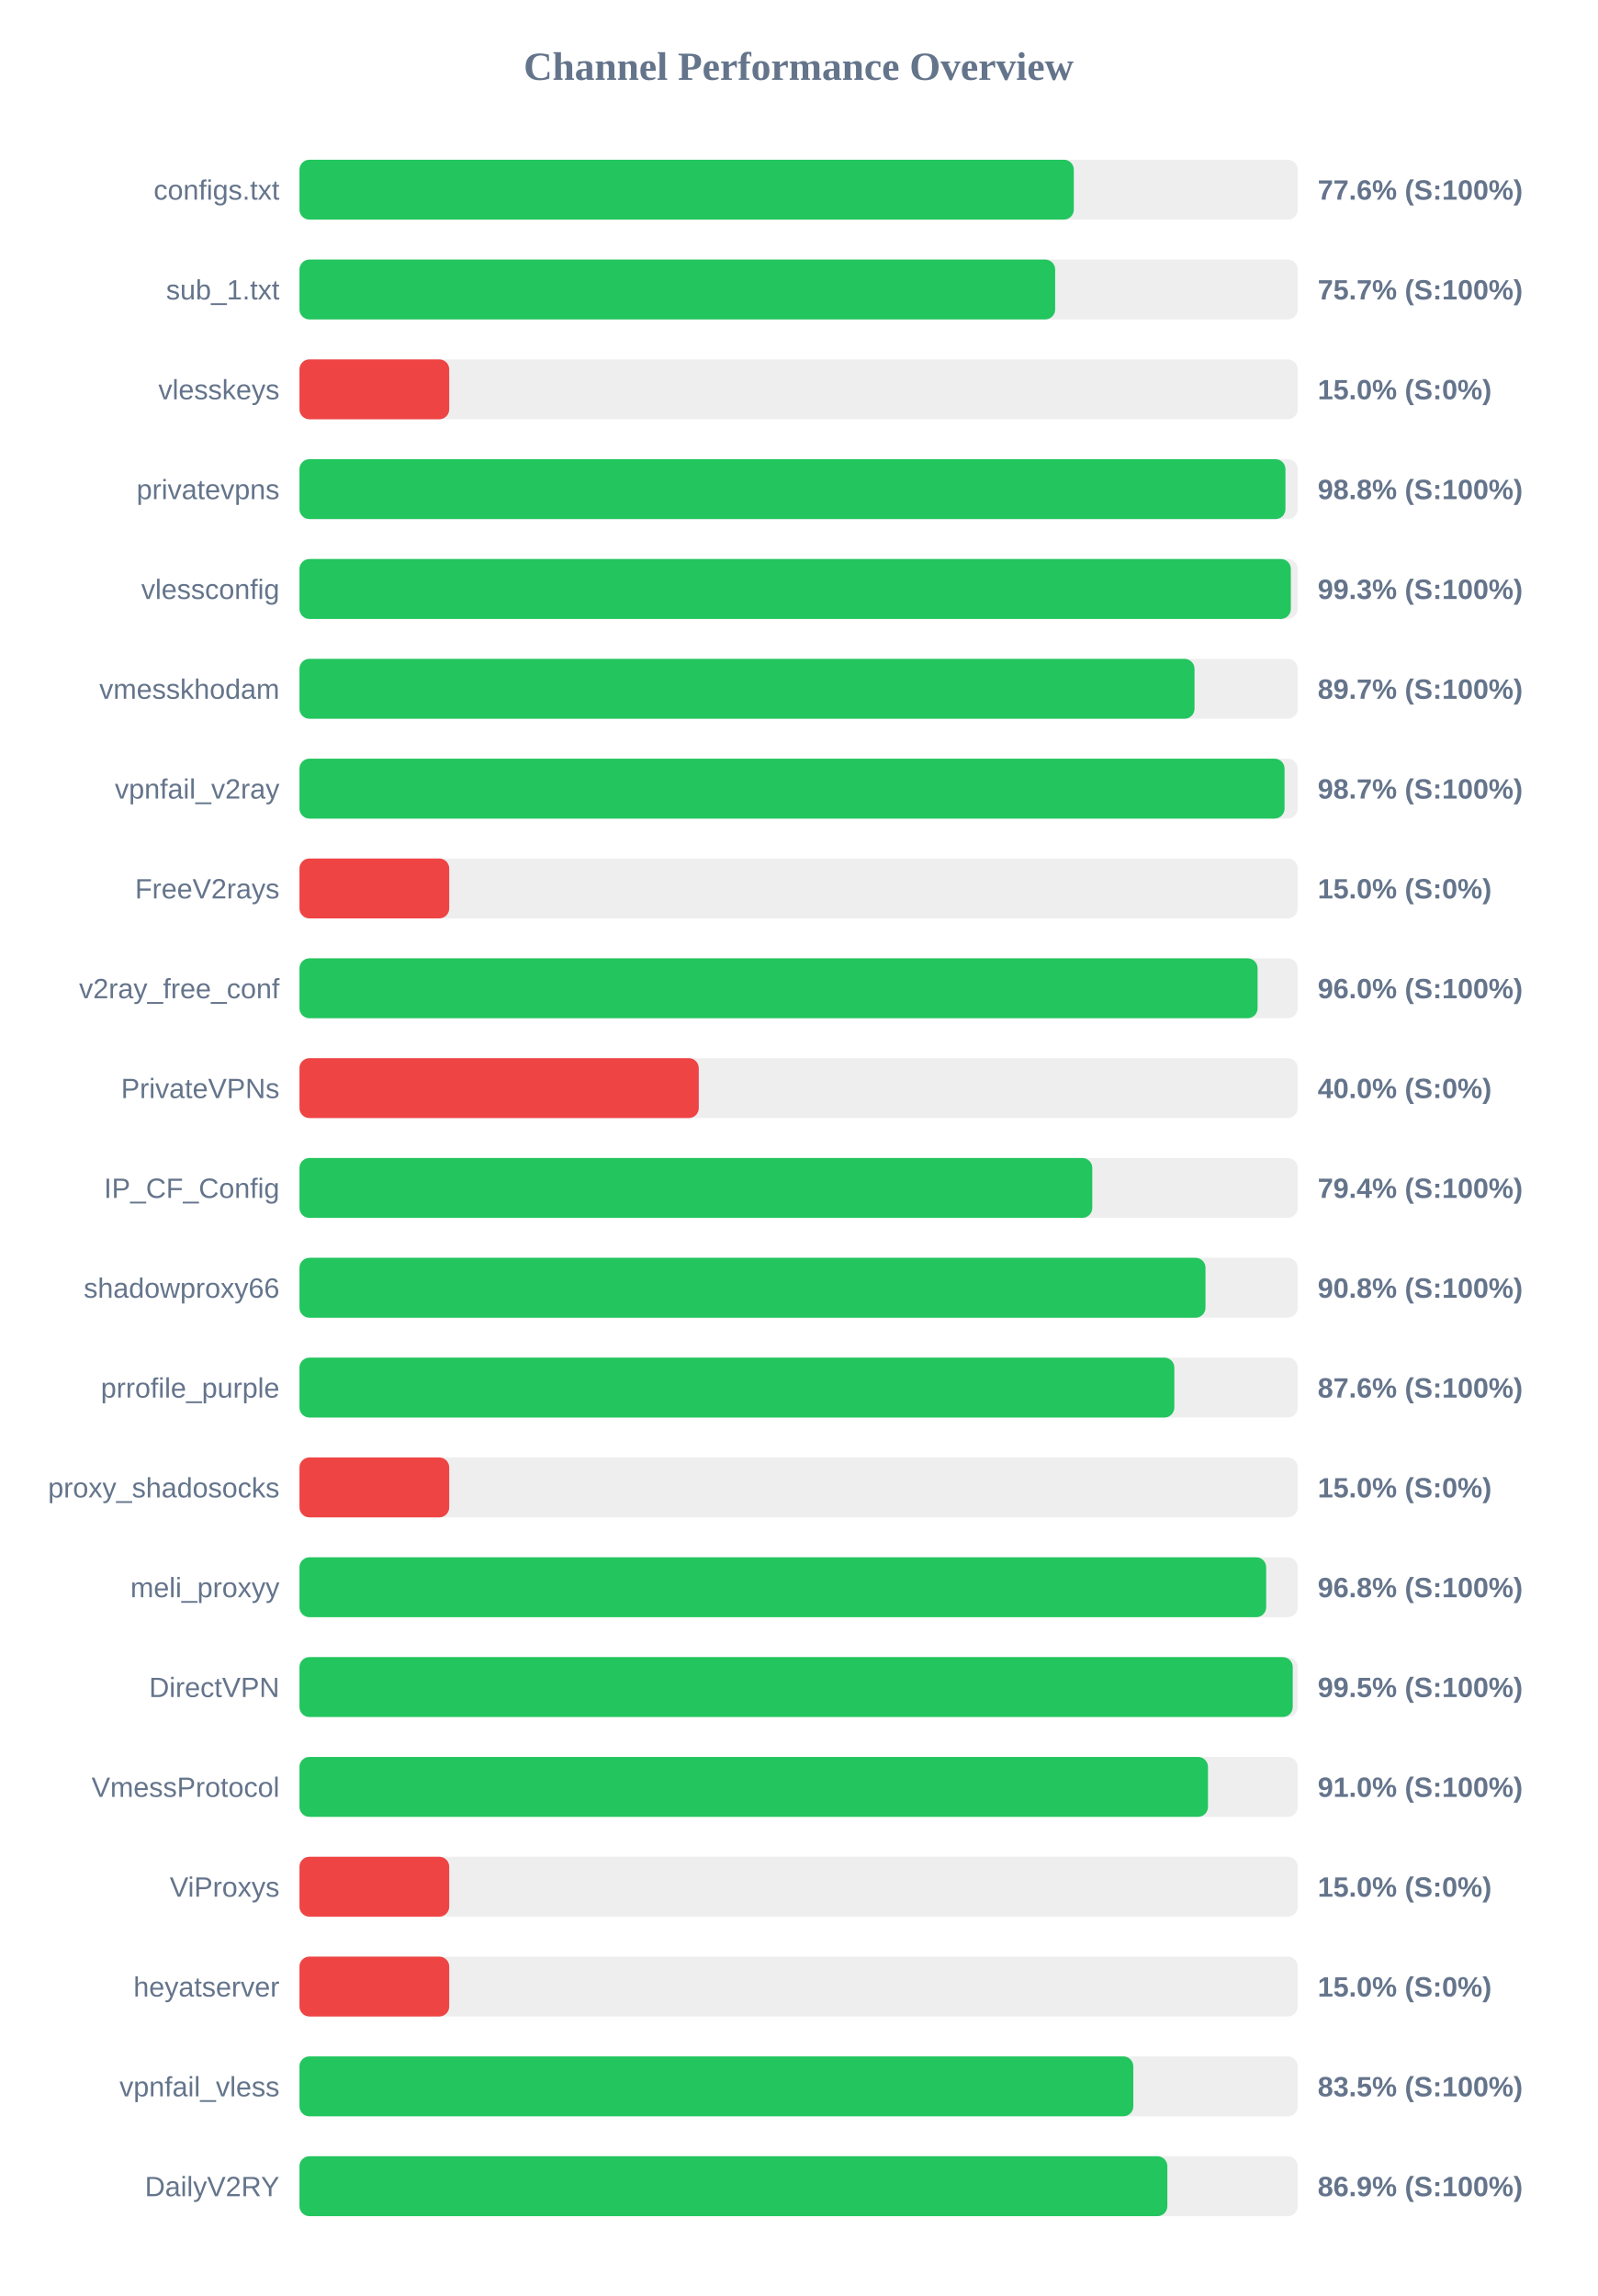
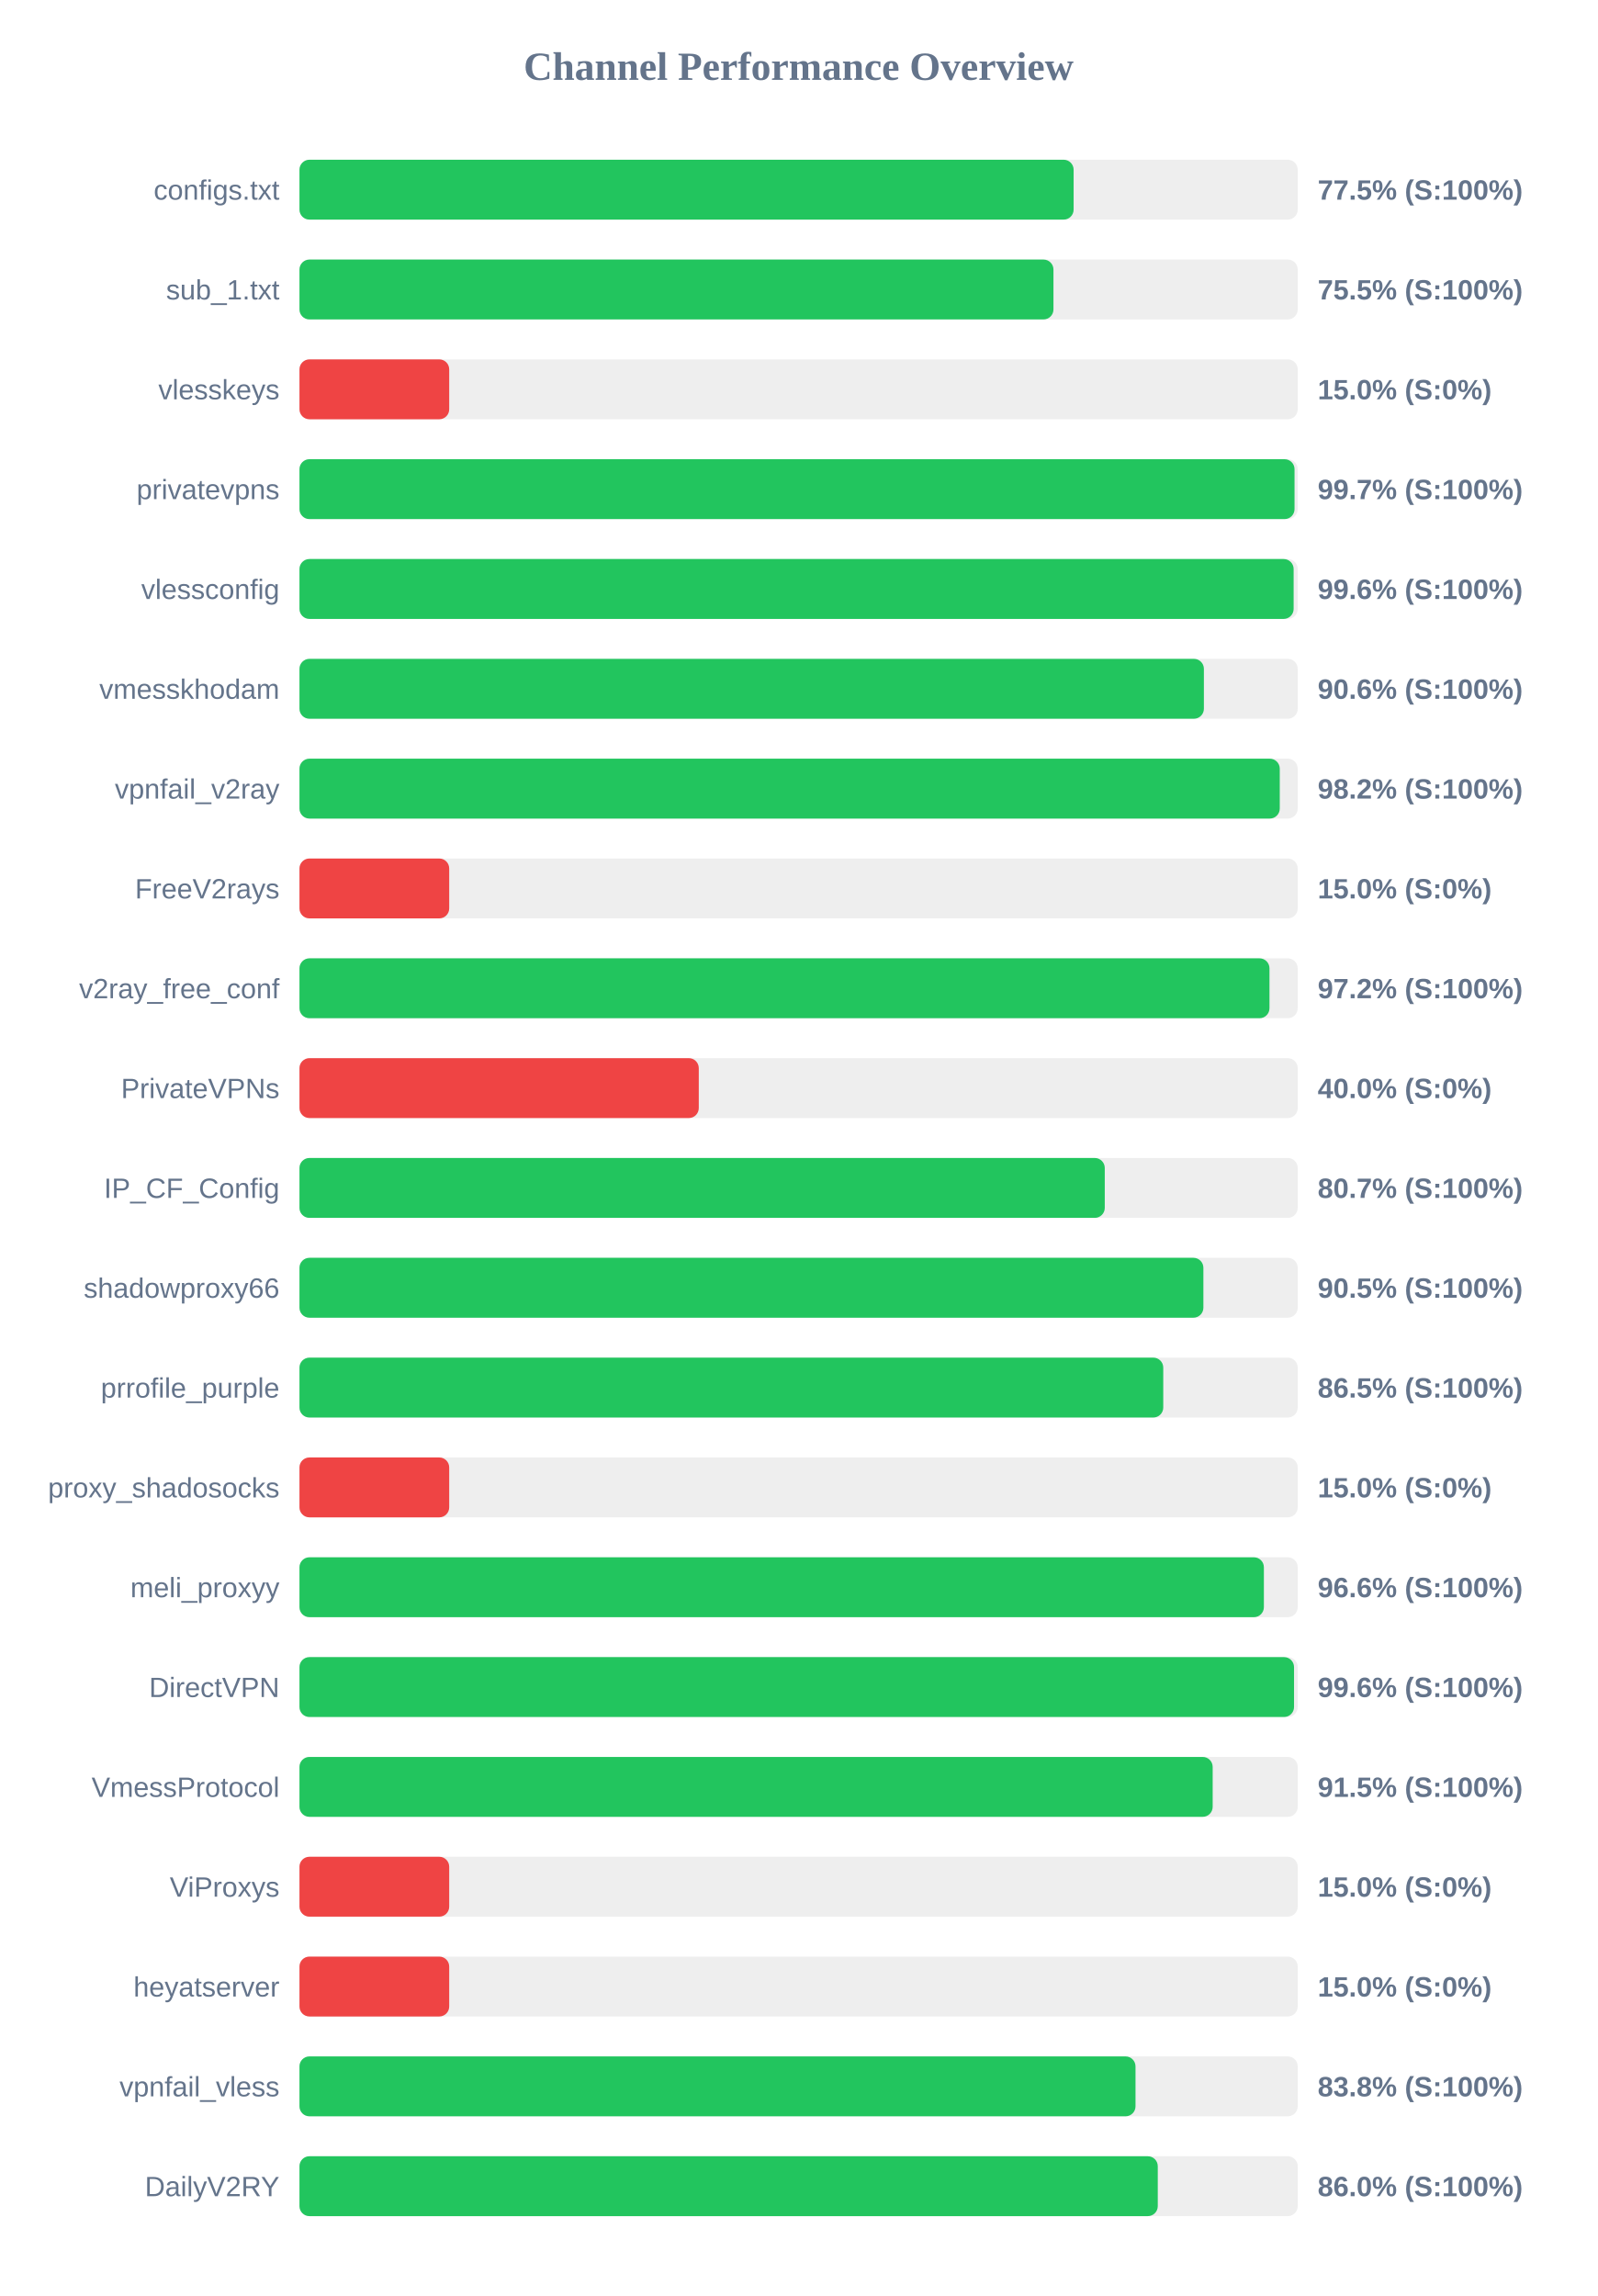
<svg xmlns="http://www.w3.org/2000/svg" width="800" height="1150" version="1.1">
  <style>
        .row { font: 14px Arial; fill: #64748b; }
        .score { font: bold 14px Arial; fill: #64748b; }
    </style>
  <text x="400" y="40" text-anchor="middle" font-size="20px" font-weight="bold" fill="#64748b">Channel Performance Overview</text>
  <rect x="150" y="80" width="500" height="30" fill="#eee" rx="5" />
-   <rect x="150" y="80" width="387.85" height="30" fill="#22c55e" rx="5" />
+   <rect x="150" y="80" width="387.75" height="30" fill="#22c55e" rx="5" />
  <text x="140" y="100" text-anchor="end" class="row">configs.txt</text>
-   <text x="660" y="100" text-anchor="start" class="score">77.6% (S:100%)</text>
+   <text x="660" y="100" text-anchor="start" class="score">77.5% (S:100%)</text>
  <rect x="150" y="130" width="500" height="30" fill="#eee" rx="5" />
-   <rect x="150" y="130" width="378.5" height="30" fill="#22c55e" rx="5" />
+   <rect x="150" y="130" width="377.65" height="30" fill="#22c55e" rx="5" />
  <text x="140" y="150" text-anchor="end" class="row">sub_1.txt</text>
-   <text x="660" y="150" text-anchor="start" class="score">75.7% (S:100%)</text>
+   <text x="660" y="150" text-anchor="start" class="score">75.5% (S:100%)</text>
  <rect x="150" y="180" width="500" height="30" fill="#eee" rx="5" />
  <rect x="150" y="180" width="75.0" height="30" fill="#ef4444" rx="5" />
  <text x="140" y="200" text-anchor="end" class="row">vlesskeys</text>
  <text x="660" y="200" text-anchor="start" class="score">15.0% (S:0%)</text>
  <rect x="150" y="230" width="500" height="30" fill="#eee" rx="5" />
-   <rect x="150" y="230" width="493.85" height="30" fill="#22c55e" rx="5" />
+   <rect x="150" y="230" width="498.4" height="30" fill="#22c55e" rx="5" />
  <text x="140" y="250" text-anchor="end" class="row">privatevpns</text>
-   <text x="660" y="250" text-anchor="start" class="score">98.8% (S:100%)</text>
+   <text x="660" y="250" text-anchor="start" class="score">99.7% (S:100%)</text>
  <rect x="150" y="280" width="500" height="30" fill="#eee" rx="5" />
-   <rect x="150" y="280" width="496.55" height="30" fill="#22c55e" rx="5" />
+   <rect x="150" y="280" width="497.95" height="30" fill="#22c55e" rx="5" />
  <text x="140" y="300" text-anchor="end" class="row">vlessconfig</text>
-   <text x="660" y="300" text-anchor="start" class="score">99.3% (S:100%)</text>
+   <text x="660" y="300" text-anchor="start" class="score">99.6% (S:100%)</text>
  <rect x="150" y="330" width="500" height="30" fill="#eee" rx="5" />
-   <rect x="150" y="330" width="448.3" height="30" fill="#22c55e" rx="5" />
+   <rect x="150" y="330" width="453.0" height="30" fill="#22c55e" rx="5" />
  <text x="140" y="350" text-anchor="end" class="row">vmesskhodam</text>
-   <text x="660" y="350" text-anchor="start" class="score">89.7% (S:100%)</text>
+   <text x="660" y="350" text-anchor="start" class="score">90.6% (S:100%)</text>
  <rect x="150" y="380" width="500" height="30" fill="#eee" rx="5" />
-   <rect x="150" y="380" width="493.4" height="30" fill="#22c55e" rx="5" />
+   <rect x="150" y="380" width="491.0" height="30" fill="#22c55e" rx="5" />
  <text x="140" y="400" text-anchor="end" class="row">vpnfail_v2ray</text>
-   <text x="660" y="400" text-anchor="start" class="score">98.7% (S:100%)</text>
+   <text x="660" y="400" text-anchor="start" class="score">98.2% (S:100%)</text>
  <rect x="150" y="430" width="500" height="30" fill="#eee" rx="5" />
  <rect x="150" y="430" width="75.0" height="30" fill="#ef4444" rx="5" />
  <text x="140" y="450" text-anchor="end" class="row">FreeV2rays</text>
  <text x="660" y="450" text-anchor="start" class="score">15.0% (S:0%)</text>
  <rect x="150" y="480" width="500" height="30" fill="#eee" rx="5" />
-   <rect x="150" y="480" width="479.9" height="30" fill="#22c55e" rx="5" />
+   <rect x="150" y="480" width="485.85" height="30" fill="#22c55e" rx="5" />
  <text x="140" y="500" text-anchor="end" class="row">v2ray_free_conf</text>
-   <text x="660" y="500" text-anchor="start" class="score">96.0% (S:100%)</text>
+   <text x="660" y="500" text-anchor="start" class="score">97.2% (S:100%)</text>
  <rect x="150" y="530" width="500" height="30" fill="#eee" rx="5" />
  <rect x="150" y="530" width="200.0" height="30" fill="#ef4444" rx="5" />
  <text x="140" y="550" text-anchor="end" class="row">PrivateVPNs</text>
  <text x="660" y="550" text-anchor="start" class="score">40.0% (S:0%)</text>
  <rect x="150" y="580" width="500" height="30" fill="#eee" rx="5" />
-   <rect x="150" y="580" width="397.1" height="30" fill="#22c55e" rx="5" />
+   <rect x="150" y="580" width="403.35" height="30" fill="#22c55e" rx="5" />
  <text x="140" y="600" text-anchor="end" class="row">IP_CF_Config</text>
-   <text x="660" y="600" text-anchor="start" class="score">79.4% (S:100%)</text>
+   <text x="660" y="600" text-anchor="start" class="score">80.7% (S:100%)</text>
  <rect x="150" y="630" width="500" height="30" fill="#eee" rx="5" />
-   <rect x="150" y="630" width="453.8" height="30" fill="#22c55e" rx="5" />
+   <rect x="150" y="630" width="452.75" height="30" fill="#22c55e" rx="5" />
  <text x="140" y="650" text-anchor="end" class="row">shadowproxy66</text>
-   <text x="660" y="650" text-anchor="start" class="score">90.8% (S:100%)</text>
+   <text x="660" y="650" text-anchor="start" class="score">90.5% (S:100%)</text>
  <rect x="150" y="680" width="500" height="30" fill="#eee" rx="5" />
-   <rect x="150" y="680" width="438.2" height="30" fill="#22c55e" rx="5" />
+   <rect x="150" y="680" width="432.65" height="30" fill="#22c55e" rx="5" />
  <text x="140" y="700" text-anchor="end" class="row">prrofile_purple</text>
-   <text x="660" y="700" text-anchor="start" class="score">87.6% (S:100%)</text>
+   <text x="660" y="700" text-anchor="start" class="score">86.5% (S:100%)</text>
  <rect x="150" y="730" width="500" height="30" fill="#eee" rx="5" />
  <rect x="150" y="730" width="75.0" height="30" fill="#ef4444" rx="5" />
  <text x="140" y="750" text-anchor="end" class="row">proxy_shadosocks</text>
  <text x="660" y="750" text-anchor="start" class="score">15.0% (S:0%)</text>
  <rect x="150" y="780" width="500" height="30" fill="#eee" rx="5" />
-   <rect x="150" y="780" width="484.2" height="30" fill="#22c55e" rx="5" />
+   <rect x="150" y="780" width="483.05" height="30" fill="#22c55e" rx="5" />
  <text x="140" y="800" text-anchor="end" class="row">meli_proxyy</text>
-   <text x="660" y="800" text-anchor="start" class="score">96.8% (S:100%)</text>
+   <text x="660" y="800" text-anchor="start" class="score">96.6% (S:100%)</text>
  <rect x="150" y="830" width="500" height="30" fill="#eee" rx="5" />
-   <rect x="150" y="830" width="497.5" height="30" fill="#22c55e" rx="5" />
+   <rect x="150" y="830" width="498.15" height="30" fill="#22c55e" rx="5" />
  <text x="140" y="850" text-anchor="end" class="row">DirectVPN</text>
-   <text x="660" y="850" text-anchor="start" class="score">99.5% (S:100%)</text>
+   <text x="660" y="850" text-anchor="start" class="score">99.6% (S:100%)</text>
  <rect x="150" y="880" width="500" height="30" fill="#eee" rx="5" />
-   <rect x="150" y="880" width="455.05" height="30" fill="#22c55e" rx="5" />
+   <rect x="150" y="880" width="457.4" height="30" fill="#22c55e" rx="5" />
  <text x="140" y="900" text-anchor="end" class="row">VmessProtocol</text>
-   <text x="660" y="900" text-anchor="start" class="score">91.0% (S:100%)</text>
+   <text x="660" y="900" text-anchor="start" class="score">91.5% (S:100%)</text>
  <rect x="150" y="930" width="500" height="30" fill="#eee" rx="5" />
  <rect x="150" y="930" width="75.0" height="30" fill="#ef4444" rx="5" />
  <text x="140" y="950" text-anchor="end" class="row">ViProxys</text>
  <text x="660" y="950" text-anchor="start" class="score">15.0% (S:0%)</text>
  <rect x="150" y="980" width="500" height="30" fill="#eee" rx="5" />
  <rect x="150" y="980" width="75.0" height="30" fill="#ef4444" rx="5" />
  <text x="140" y="1000" text-anchor="end" class="row">heyatserver</text>
  <text x="660" y="1000" text-anchor="start" class="score">15.0% (S:0%)</text>
  <rect x="150" y="1030" width="500" height="30" fill="#eee" rx="5" />
-   <rect x="150" y="1030" width="417.65" height="30" fill="#22c55e" rx="5" />
+   <rect x="150" y="1030" width="418.75" height="30" fill="#22c55e" rx="5" />
  <text x="140" y="1050" text-anchor="end" class="row">vpnfail_vless</text>
-   <text x="660" y="1050" text-anchor="start" class="score">83.5% (S:100%)</text>
+   <text x="660" y="1050" text-anchor="start" class="score">83.8% (S:100%)</text>
  <rect x="150" y="1080" width="500" height="30" fill="#eee" rx="5" />
-   <rect x="150" y="1080" width="434.7" height="30" fill="#22c55e" rx="5" />
+   <rect x="150" y="1080" width="429.9" height="30" fill="#22c55e" rx="5" />
  <text x="140" y="1100" text-anchor="end" class="row">DailyV2RY</text>
-   <text x="660" y="1100" text-anchor="start" class="score">86.9% (S:100%)</text>
+   <text x="660" y="1100" text-anchor="start" class="score">86.0% (S:100%)</text>
</svg>
